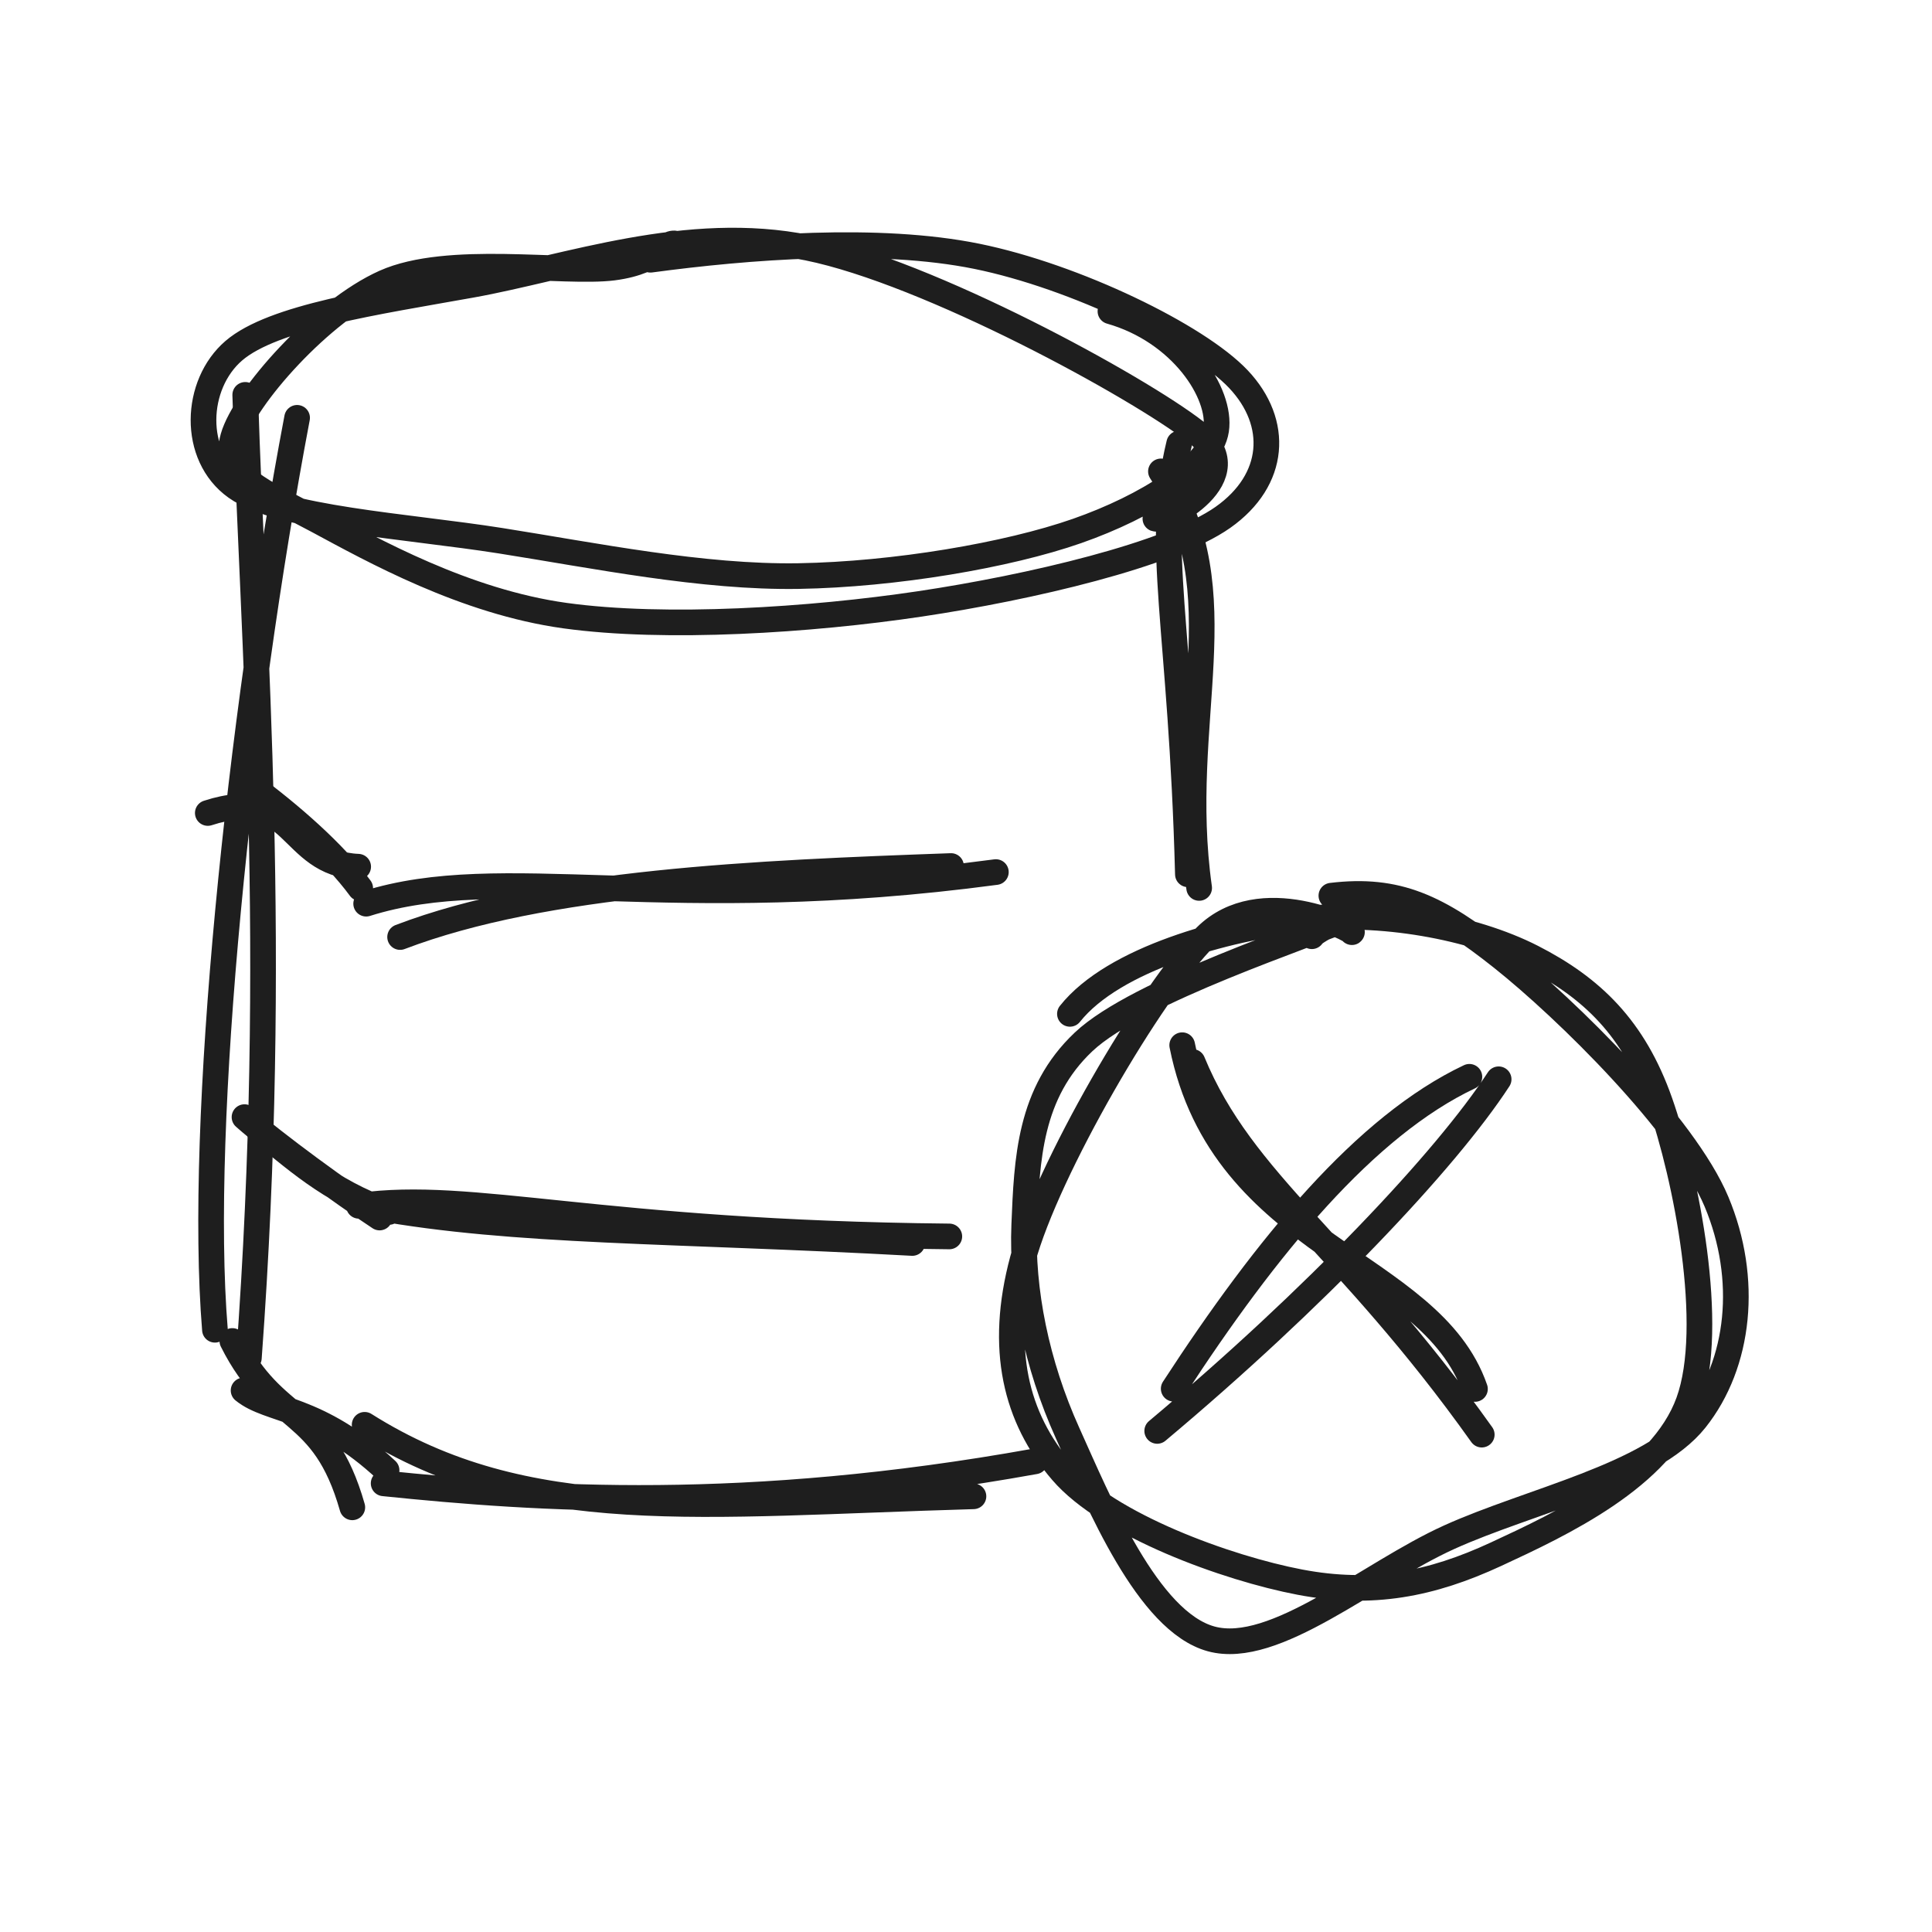
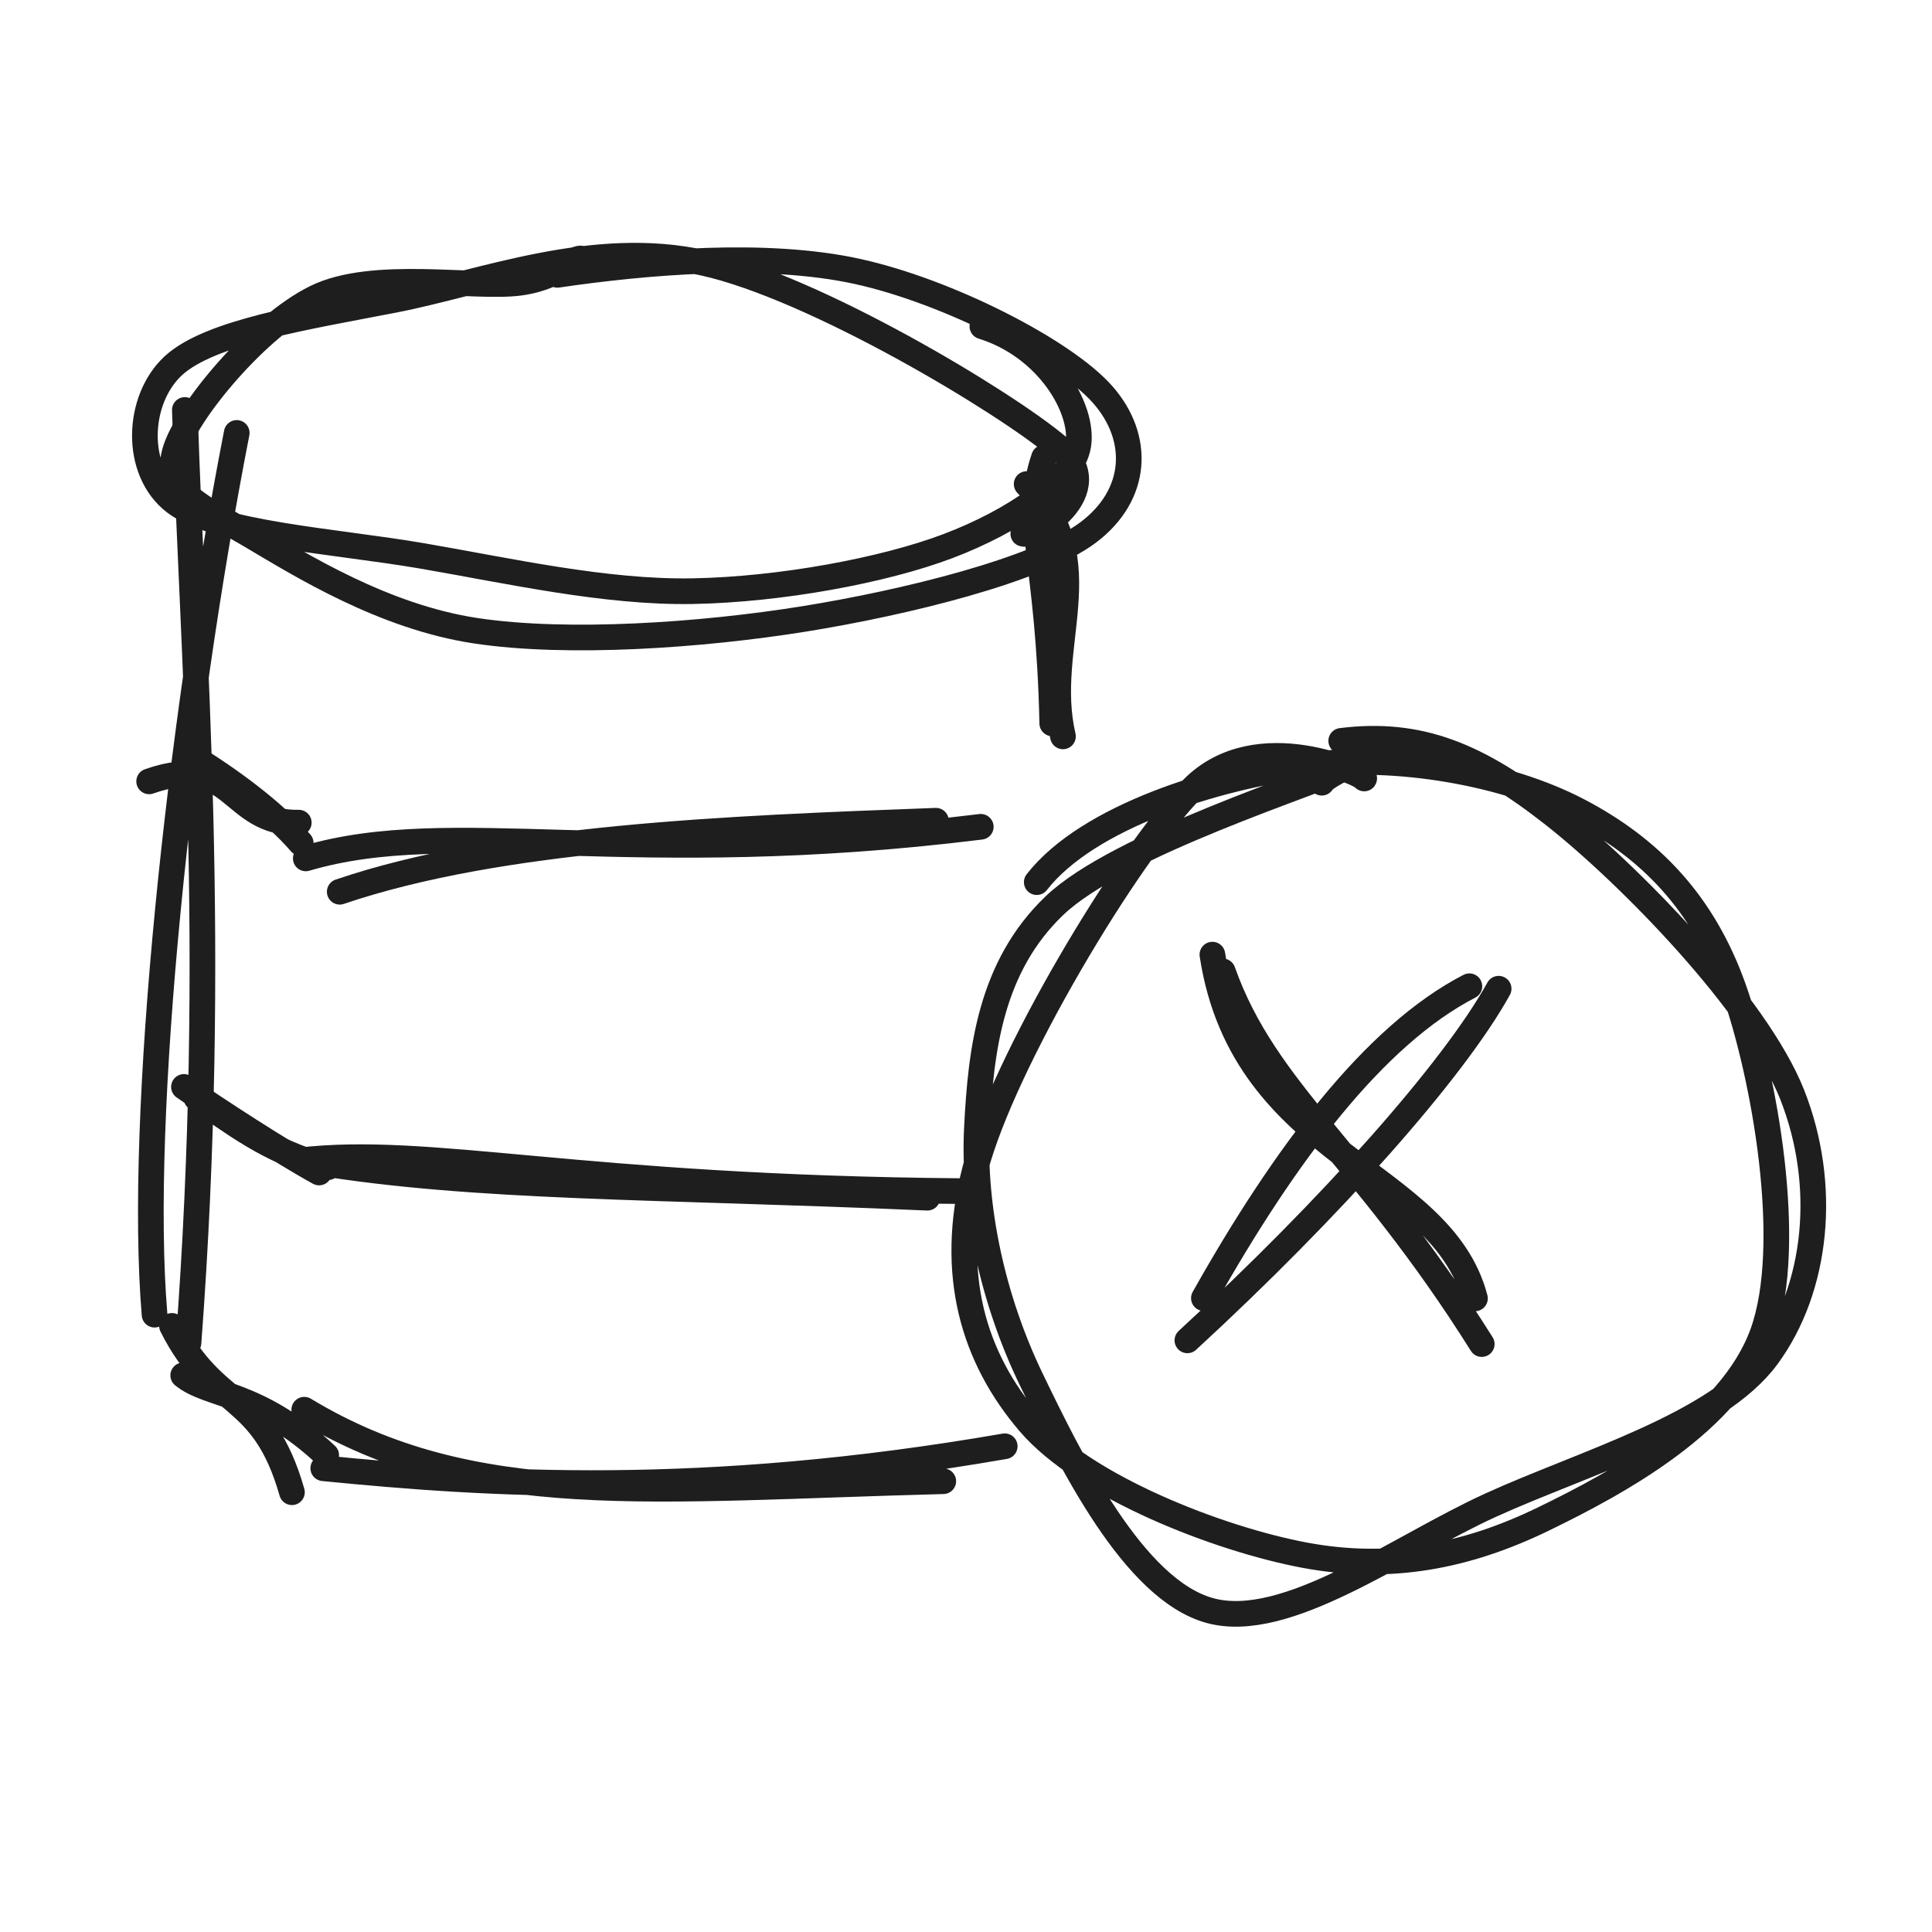
<svg xmlns="http://www.w3.org/2000/svg" width="128" height="128" viewBox="0 0 128 128" role="img">
-   <path d="M73.569 20.622 C78.257 21.951, 80.941 26.061, 80.573 28.487 C80.204 30.913, 75.968 33.565, 71.359 35.178 C66.75 36.791, 59.283 38.058, 52.917 38.166 C46.552 38.274, 39.38 36.806, 33.166 35.825 C26.952 34.844, 18.579 34.379, 15.633 32.28 C12.687 30.182, 12.891 25.468, 15.492 23.234 C18.092 20.999, 24.896 20.011, 31.235 18.875 C37.574 17.739, 45.527 14.794, 53.524 16.416 C61.522 18.039, 75.382 25.619, 79.219 28.61 C83.057 31.601, 77.099 34.58, 76.548 34.364 M43.092 17.209 C49.548 16.34, 58.224 15.661, 64.717 16.981 C71.211 18.3, 79.335 22.242, 82.053 25.125 C84.771 28.007, 84.541 31.793, 81.026 34.273 C77.511 36.754, 68.226 38.922, 60.961 40.008 C53.697 41.093, 44.095 41.709, 37.439 40.788 C30.784 39.867, 24.693 36.452, 21.028 34.482 C17.363 32.512, 14.705 31.595, 15.448 28.968 C16.192 26.34, 21.294 20.587, 25.489 18.715 C29.685 16.842, 37.376 18.145, 40.623 17.731 C43.869 17.317, 44.146 15.701, 44.969 16.233" stroke="#1e1e1e" stroke-width="1.7" fill="none" stroke-linecap="round" stroke-linejoin="round" />
-   <path d="M19.684 27.682 C15.862 47.859, 13.118 74.45, 14.24 88.1 M16.247 26.161 C16.746 42.465, 18.493 62.772, 16.488 89.972 M15.394 88.843 C18.203 94.454, 21.414 93.095, 23.342 99.864 M16.138 92.121 C17.874 93.538, 21.044 93.131, 25.612 97.412 M24.158 94.397 C34.873 101.163, 46.317 99.656, 64.494 99.134 M25.417 98.275 C35.659 99.328, 49.369 100.271, 68.566 96.819" stroke="#1e1e1e" stroke-width="1.7" fill="none" stroke-linecap="round" stroke-linejoin="round" />
-   <path d="M76.915 31.231 C82.151 39.268, 77.875 47.677, 79.447 58.828 M78.124 29.387 C76.459 36.255, 78.27 41.45, 78.701 57.924" stroke="#1e1e1e" stroke-width="1.7" fill="none" stroke-linecap="round" stroke-linejoin="round" />
-   <path d="M13.767 53.863 C19.593 51.968, 19.087 57.238, 23.73 57.421 M16.574 52.001 C19.218 53.958, 22.138 56.489, 23.865 58.844 M26.508 62.081 C36.108 58.421, 50.087 57.842, 63.008 57.376 M24.259 59.871 C33.324 57.011, 44.11 60.703, 65.979 57.777" stroke="#1e1e1e" stroke-width="1.7" fill="none" stroke-linecap="round" stroke-linejoin="round" />
-   <path d="M16.199 74.012 C18.215 75.8, 22.701 79.053, 25.149 80.664 M17.065 74.781 C19.364 76.591, 21.789 78.926, 25.772 80.296 M23.777 79.889 C31.266 78.835, 39.607 81.691, 62.895 81.917 M24.8 79.982 C34.11 81.667, 44.518 81.479, 60.443 82.351" stroke="#1e1e1e" stroke-width="1.7" fill="none" stroke-linecap="round" stroke-linejoin="round" />
-   <path d="M70.885 67.171 C73.8 63.503, 81.185 61.533, 86.289 60.908 C91.393 60.283, 97.563 61.404, 101.511 63.423 C105.459 65.442, 108.25 68.114, 109.977 73.024 C111.704 77.934, 113.684 87.892, 111.874 92.883 C110.064 97.874, 103.409 100.981, 99.116 102.97 C94.823 104.96, 90.91 105.733, 86.116 104.82 C81.322 103.907, 73.412 101.054, 70.352 97.492 C67.292 93.931, 66.167 89.361, 67.756 83.454 C69.344 77.547, 76.249 65.665, 79.884 62.05 C83.52 58.434, 89.727 61.653, 89.568 61.759 M88.207 59.341 C92.57 58.819, 95.257 60.074, 99.51 63.454 C103.763 66.833, 111.587 74.519, 113.723 79.619 C115.859 84.719, 115.278 90.349, 112.325 94.054 C109.373 97.758, 101.356 99.425, 96.009 101.846 C90.662 104.267, 84.457 109.731, 80.244 108.581 C76.031 107.43, 72.794 99.517, 70.73 94.944 C68.665 90.372, 67.68 85.469, 67.858 81.149 C68.035 76.828, 68.19 72.424, 71.793 69.024 C75.397 65.623, 86.957 61.911, 89.477 60.745 C91.997 59.579, 87.236 61.414, 86.914 62.028" stroke="#1e1e1e" stroke-width="1.7" fill="none" stroke-linecap="round" stroke-linejoin="round" />
-   <path d="M78.324 69.247 C81.015 82.717, 94.76 83.475, 97.72 92.022 M79.01 70.356 C82.335 78.425, 89.118 82.325, 98.17 95.048" stroke="#1e1e1e" stroke-width="1.7" fill="none" stroke-linecap="round" stroke-linejoin="round" />
-   <path d="M97.351 71.341 C90.471 74.598, 83.937 82.509, 77.761 92.006 M99.289 71.505 C95.778 76.894, 87.101 86.059, 76.668 94.802" stroke="#1e1e1e" stroke-width="1.7" fill="none" stroke-linecap="round" stroke-linejoin="round" />
+   <path d="M65.085 21.622 C69.395 22.951, 71.82 27.061, 71.441 29.487 C71.063 31.913, 67.067 34.565, 62.813 36.178 C58.558 37.791, 51.725 39.058, 45.913 39.166 C40.101 39.274, 33.66 37.806, 27.94 36.825 C22.219 35.844, 14.332 35.379, 11.589 33.28 C8.846 31.182, 9.063 26.468, 11.48 24.234 C13.898 21.999, 20.237 21.011, 26.092 19.875 C31.948 18.739, 39.28 15.794, 46.615 17.416 C53.95 19.039, 66.572 26.619, 70.102 29.61 C73.632 32.601, 68.304 35.58, 67.796 35.364 M36.927 18.209 C42.857 17.34, 50.778 16.661, 56.797 17.981 C62.815 19.3, 70.49 23.242, 73.041 26.125 C75.591 29.007, 75.396 32.793, 72.098 35.273 C68.8 37.754, 60.017 39.922, 53.253 41.008 C46.49 42.093, 37.622 42.709, 31.517 41.788 C25.411 40.867, 19.944 37.452, 16.621 35.482 C13.297 33.512, 10.86 32.595, 11.577 29.968 C12.294 27.34, 17.11 21.587, 20.924 19.715 C24.737 17.842, 31.479 19.145, 34.458 18.731 C37.437 18.317, 37.98 16.701, 38.798 17.233" stroke="#1e1e1e" stroke-width="1.7" fill="none" stroke-linecap="round" stroke-linejoin="round" />
+   <path d="M15.684 28.682 C11.881 48.155, 9.137 74.042, 10.24 87.1 M12.247 27.161 C12.72 42.943, 14.466 62.729, 12.488 88.972 M11.394 87.843 C14.203 93.454, 17.414 92.095, 19.342 98.864 M12.138 91.121 C13.874 92.538, 17.044 92.131, 21.612 96.412 M20.158 93.397 C31.306 100.139, 43.184 98.633, 62.494 98.134 M21.417 97.275 C32.241 98.35, 46.532 99.294, 66.566 95.819" stroke="#1e1e1e" stroke-width="1.7" fill="none" stroke-linecap="round" stroke-linejoin="round" />
+   <path d="M68.019 32.07 C73.076 37.215, 69.014 42.713, 70.424 48.787 M69.168 30.318 C67.764 34.422, 69.484 36.937, 69.715 47.928" stroke="#1e1e1e" stroke-width="1.7" fill="none" stroke-linecap="round" stroke-linejoin="round" />
+   <path d="M9.881 51.767 C15.544 49.782, 15.193 54.602, 19.795 54.502 M12.544 50.001 C15.226 51.629, 18.16 53.803, 19.924 55.852 M22.508 59.081 C33.129 55.473, 48.129 54.893, 62.008 54.376 M20.259 56.871 C30.03 53.993, 41.522 57.685, 64.979 54.777" stroke="#1e1e1e" stroke-width="1.7" fill="none" stroke-linecap="round" stroke-linejoin="round" />
+   <path d="M12.188 72.011 C14.274 73.48, 18.693 76.339, 21.142 77.681 M13.01 72.741 C15.33 74.266, 17.764 76.297, 21.732 77.332 M19.777 76.889 C28.537 75.86, 38.15 78.716, 63.895 78.917 M20.8 76.982 C31.569 78.752, 43.436 78.564, 61.443 79.351" stroke="#1e1e1e" stroke-width="1.7" fill="none" stroke-linecap="round" stroke-linejoin="round" />
+   <path d="M68.688 58.445 C72.101 54.073, 80.563 51.495, 86.543 50.705 C92.522 49.916, 99.844 51.238, 104.565 53.71 C109.287 56.182, 112.834 59.77, 114.871 65.538 C116.907 71.306, 118.894 82.466, 116.785 88.319 C114.676 94.172, 107.275 98.205, 102.215 100.657 C97.154 103.109, 92.091 104.098, 86.42 103.032 C80.749 101.966, 71.824 98.517, 68.188 94.259 C64.552 90, 62.796 84.486, 64.603 77.48 C66.411 70.475, 74.736 56.543, 79.032 52.226 C83.329 47.909, 90.51 51.407, 90.382 51.576 M88.859 49.084 C94.06 48.435, 97.923 50.055, 102.903 53.962 C107.883 57.869, 116.374 66.541, 118.738 72.526 C121.101 78.511, 120.414 85.339, 117.083 89.872 C113.752 94.405, 104.906 96.919, 98.751 99.724 C92.597 102.529, 85.228 108.093, 80.156 106.703 C75.084 105.313, 70.893 96.707, 68.32 91.383 C65.748 86.06, 64.464 79.994, 64.722 74.762 C64.98 69.531, 65.632 64.039, 69.867 59.993 C74.101 55.947, 87.178 51.844, 90.128 50.488 C93.079 49.132, 87.888 51.172, 87.572 51.856" stroke="#1e1e1e" stroke-width="1.7" fill="none" stroke-linecap="round" stroke-linejoin="round" />
+   <path d="M80.324 63.247 C82.377 76.698, 95.483 77.455, 97.72 86.022 M81.01 64.356 C83.855 72.391, 90.157 76.291, 98.17 89.048" stroke="#1e1e1e" stroke-width="1.7" fill="none" stroke-linecap="round" stroke-linejoin="round" />
+   <path d="M97.351 65.341 C91.058 68.586, 85.111 76.497, 79.761 86.006 M99.289 65.505 C96.323 70.877, 88.19 80.042, 78.668 88.802" stroke="#1e1e1e" stroke-width="1.7" fill="none" stroke-linecap="round" stroke-linejoin="round" />
</svg>
